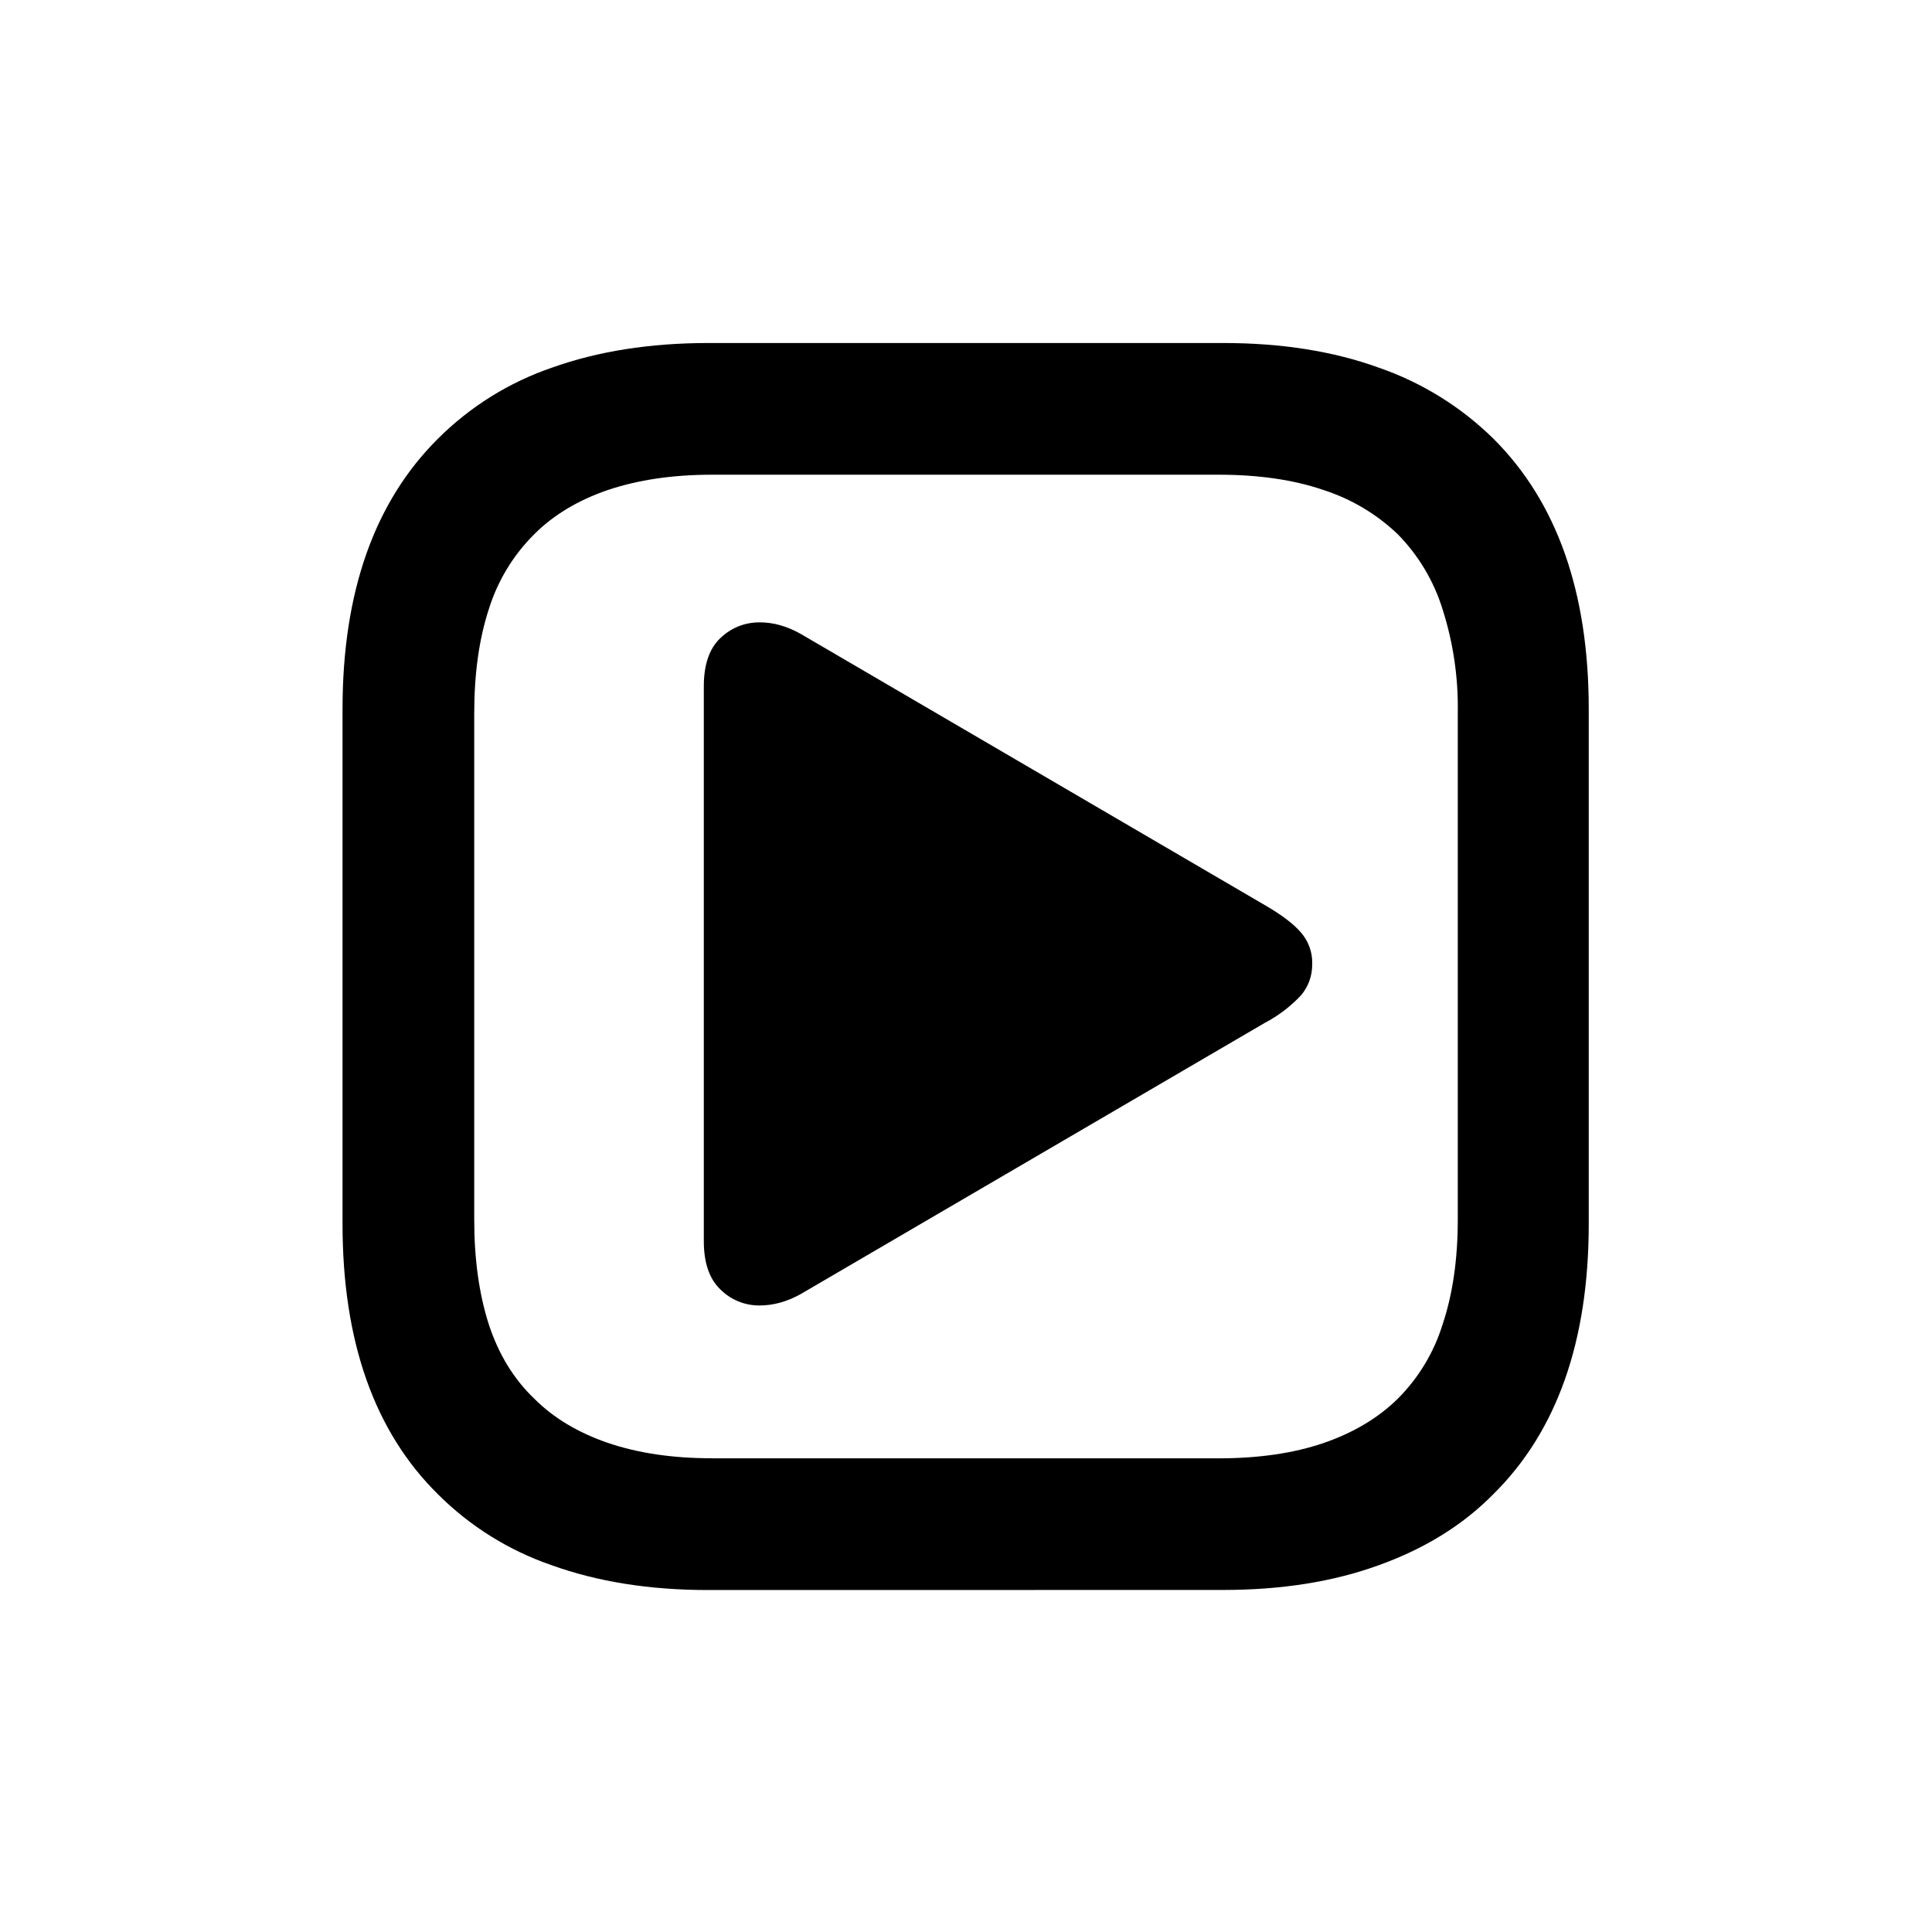
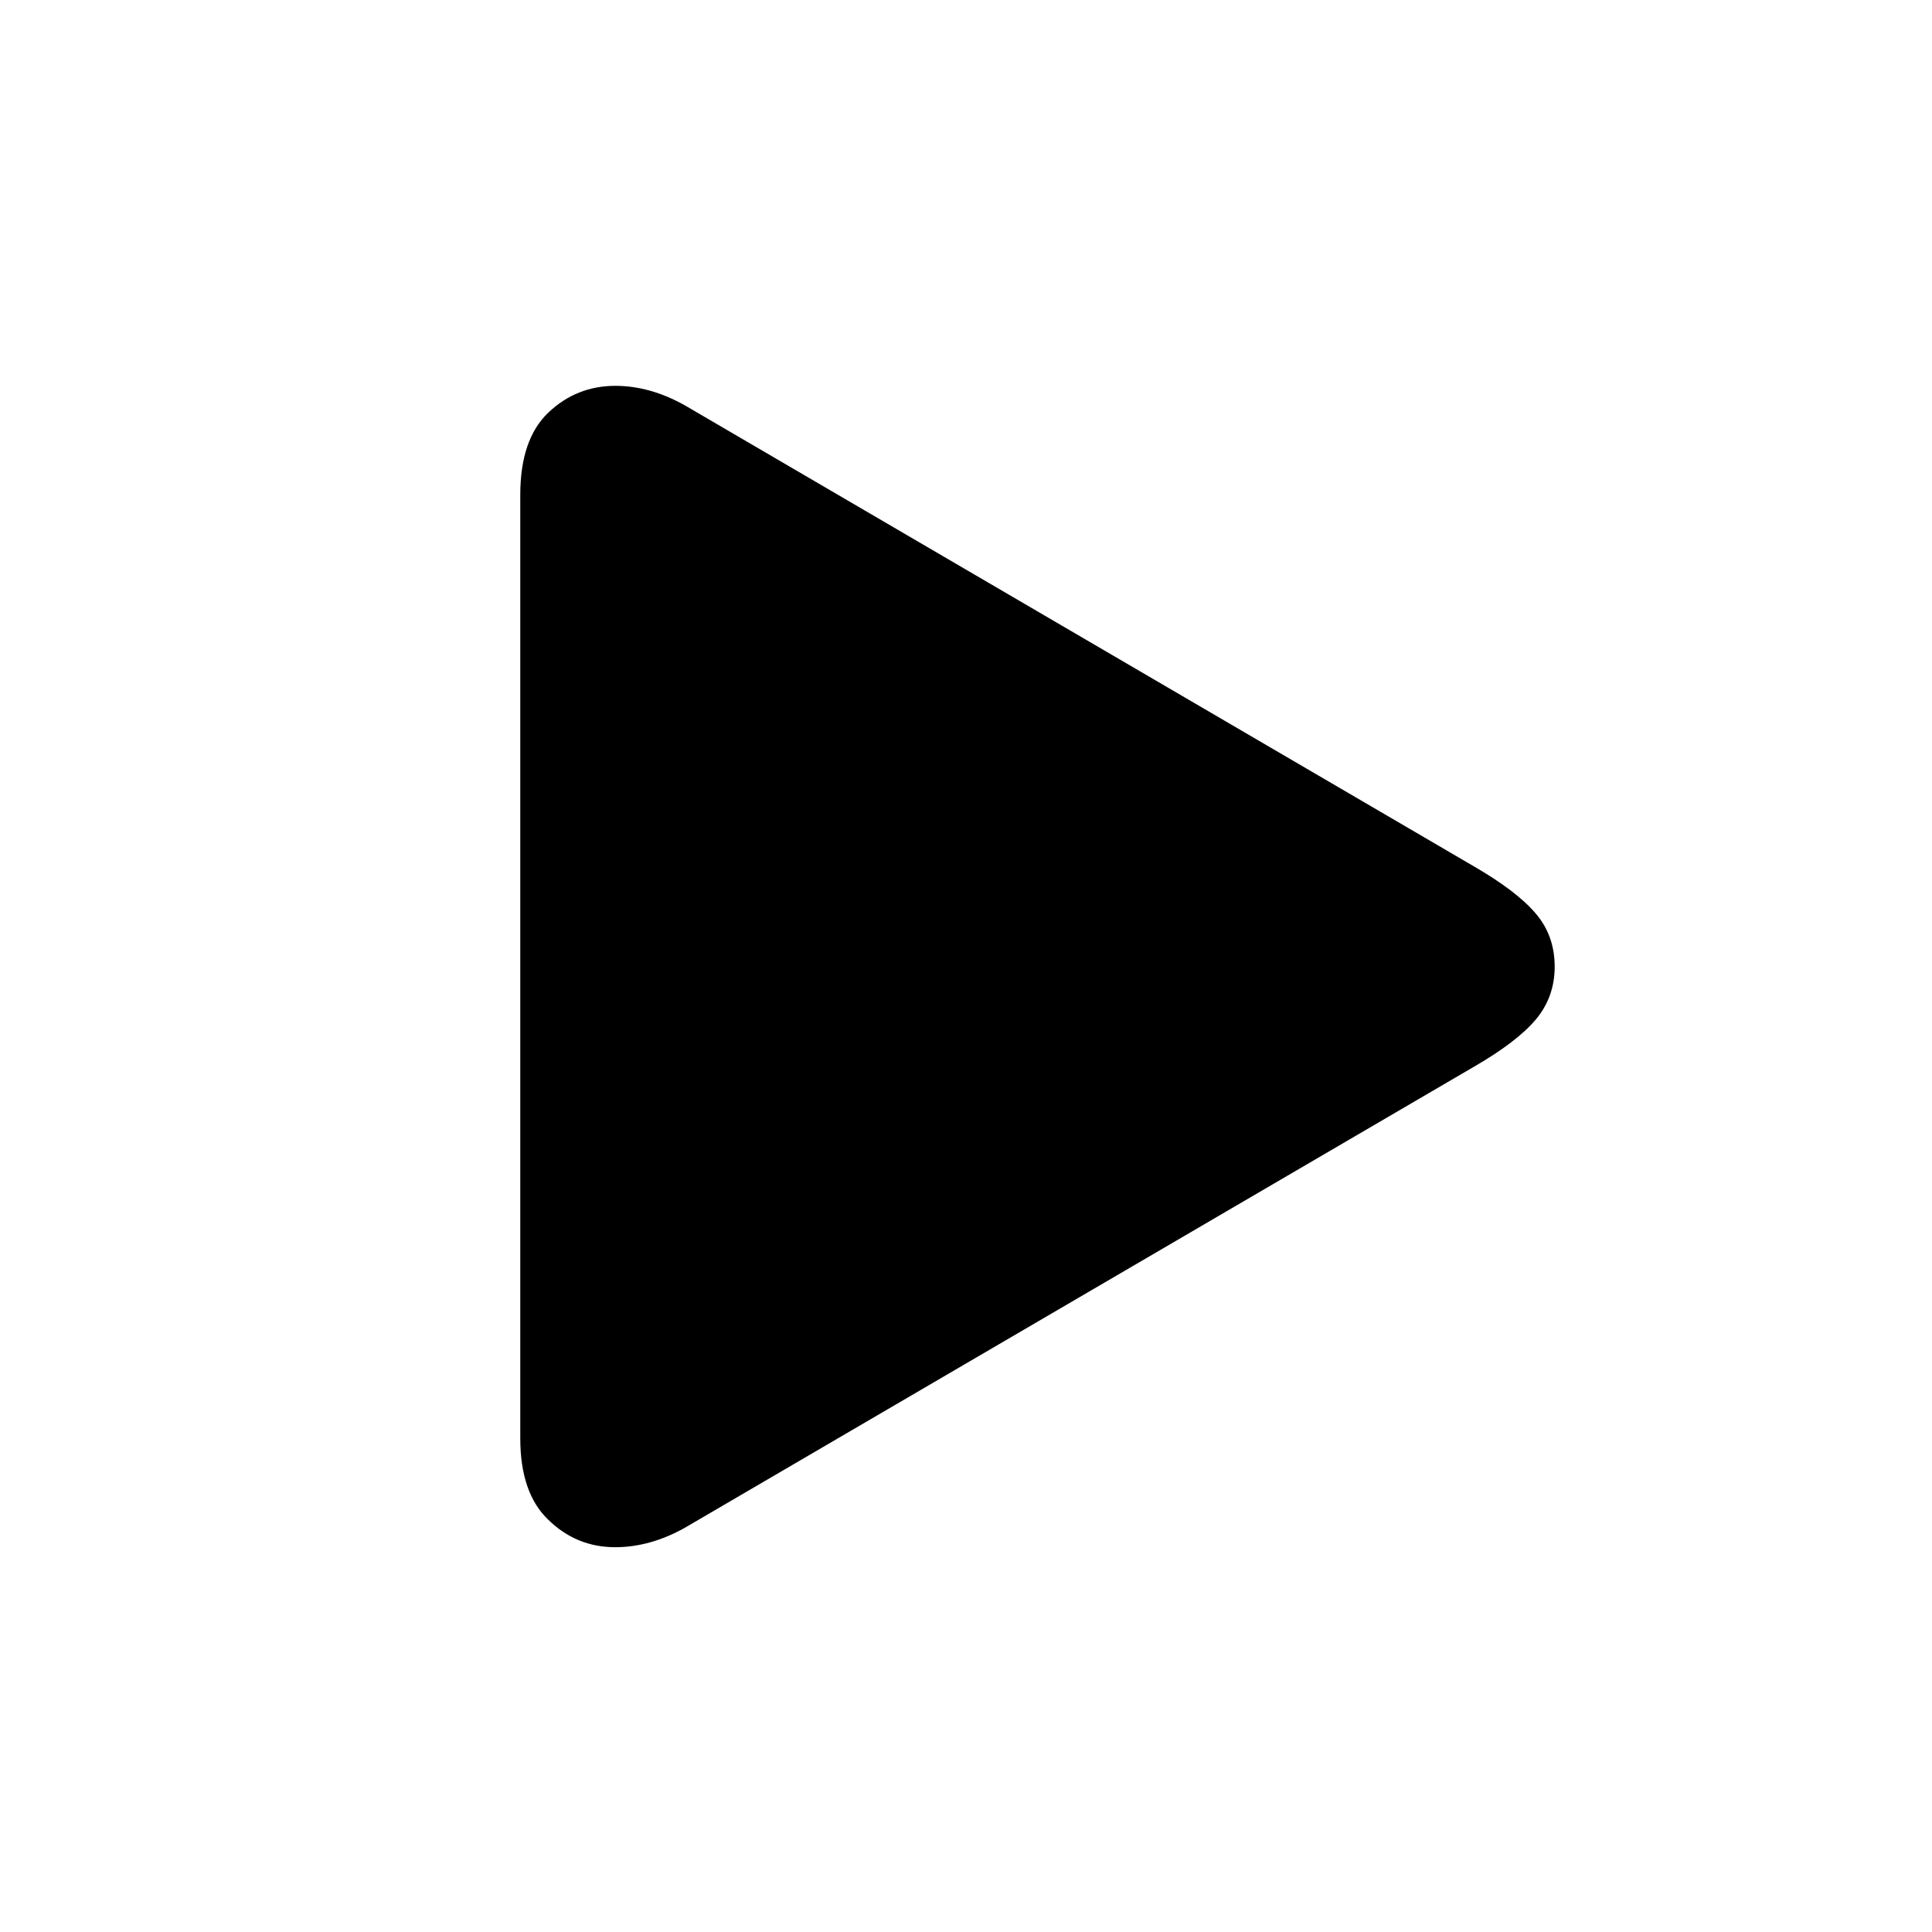
<svg xmlns="http://www.w3.org/2000/svg" fill="currentColor" viewBox="0 0 24 24">
-   <path d="M8.796 19.752q-1.087 0-1.942-.308a3.7 3.7 0 0 1-1.412-.88q-1.187-1.17-1.187-3.361V8.81q0-2.183 1.187-3.362a3.7 3.7 0 0 1 1.412-.88q.855-.306 1.942-.307h6.4q1.088 0 1.934.307a3.8 3.8 0 0 1 1.42.88q1.186 1.18 1.186 3.362v6.392q0 2.19-1.187 3.361-.565.573-1.42.88-.846.308-1.933.308zm.05-1.636h6.292q.747 0 1.303-.19.556-.191.921-.549a2.24 2.24 0 0 0 .557-.92q.19-.566.19-1.304V8.86a4 4 0 0 0-.19-1.295 2.3 2.3 0 0 0-.557-.93 2.4 2.4 0 0 0-.921-.548q-.555-.19-1.303-.19H8.846q-.73 0-1.295.19-.556.191-.913.548a2.26 2.26 0 0 0-.565.93q-.182.555-.182 1.295v6.292q0 .738.182 1.303.183.556.565.921.357.357.913.548.564.192 1.295.191" />
-   <path d="M8.743 15.422V8.527q0-.405.205-.6.206-.195.489-.196.254 0 .507.142l5.767 3.37q.312.18.45.341a.57.57 0 0 1 .14.39q0 .225-.14.391a1.7 1.7 0 0 1-.45.342l-5.767 3.37q-.253.14-.507.14a.68.68 0 0 1-.489-.2q-.204-.195-.205-.595" />
+   <path d="M6.463 17.867V6.147q0-.69.349-1.022.349-.331.83-.332.432 0 .863.241l9.804 5.728q.53.307.763.58.24.275.241.665 0 .382-.24.664-.233.274-.764.581L8.505 18.98q-.43.24-.863.24-.481 0-.83-.34-.349-.332-.349-1.013" />
</svg>
